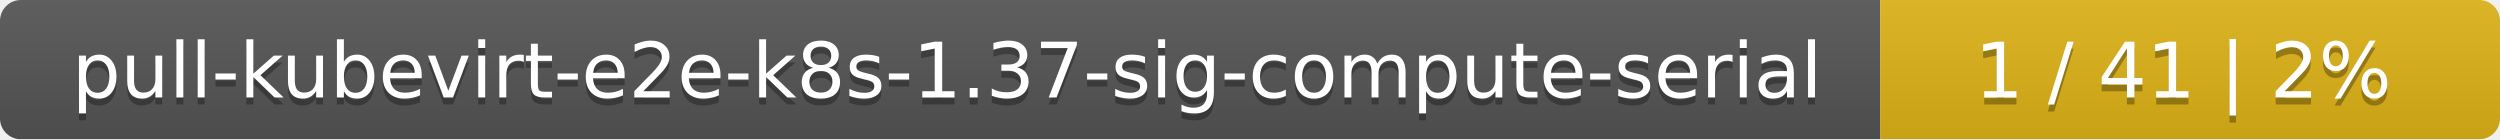
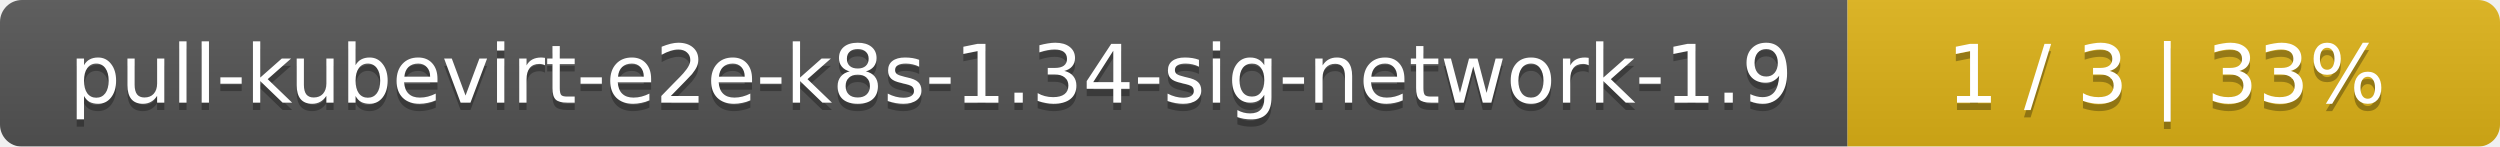
- <svg xmlns="http://www.w3.org/2000/svg" width="359" height="20">
+ <svg xmlns="http://www.w3.org/2000/svg" width="341" height="20">
  <linearGradient id="smooth" x2="0" y2="100%">
    <stop offset="0" stop-color="#bbb" stop-opacity=".1" />
    <stop offset="1" stop-opacity=".1" />
  </linearGradient>
  <mask id="round">
-     <rect width="359" height="20" rx="3" fill="#fff" />
+     <rect width="341" height="20" rx="3" fill="#fff" />
  </mask>
  <g mask="url(#round)">
-     <rect width="270" height="20" fill="#555" />
-     <rect x="270" width="89" height="20" fill="#dfb317" />
-     <rect width="359" height="20" fill="url(#smooth)" />
+     <rect width="252" height="20" fill="#555" />
+     <rect x="252" width="89" height="20" fill="#dfb317" />
+     <rect width="341" height="20" fill="url(#smooth)" />
  </g>
  <g fill="#fff" text-anchor="middle" font-family="DejaVu Sans,Verdana,Geneva,sans-serif" font-size="11">
-     <text x="136" y="15" fill="#010101" fill-opacity=".3">pull-kubevirt-e2e-k8s-1.37-sig-compute-serial</text>
-     <text x="136" y="14">pull-kubevirt-e2e-k8s-1.37-sig-compute-serial</text>
-     <text x="313.5" y="15" fill="#010101" fill-opacity=".3">1 / 41    |    2%</text>
-     <text x="313.5" y="14">1 / 41    |    2%</text>
+     <text x="127" y="15" fill="#010101" fill-opacity=".3">pull-kubevirt-e2e-k8s-1.34-sig-network-1.9</text>
+     <text x="127" y="14">pull-kubevirt-e2e-k8s-1.34-sig-network-1.9</text>
+     <text x="295.5" y="15" fill="#010101" fill-opacity=".3">1 / 3    |    33%</text>
+     <text x="295.5" y="14">1 / 3    |    33%</text>
  </g>
</svg>
